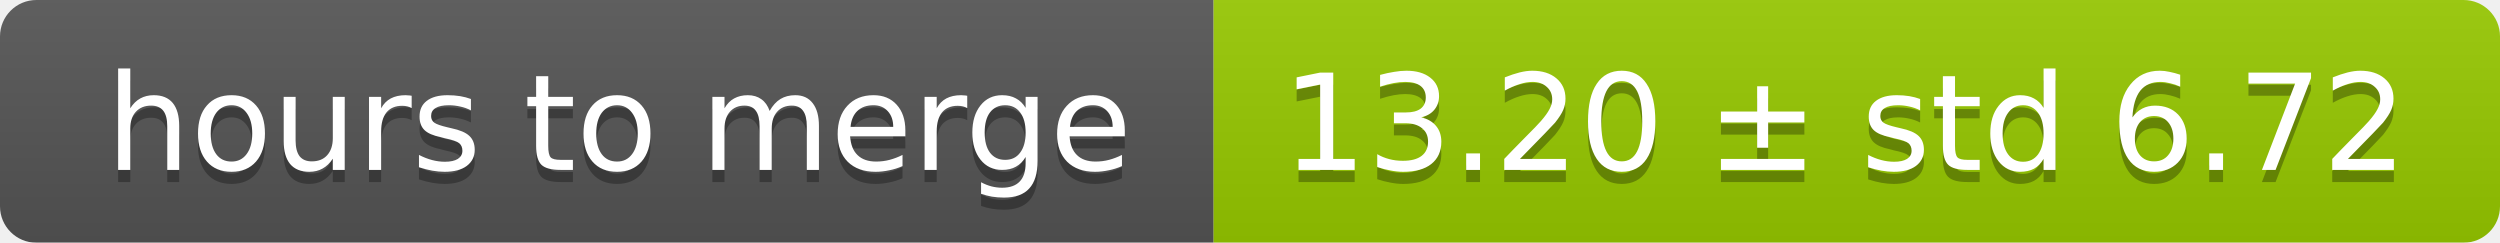
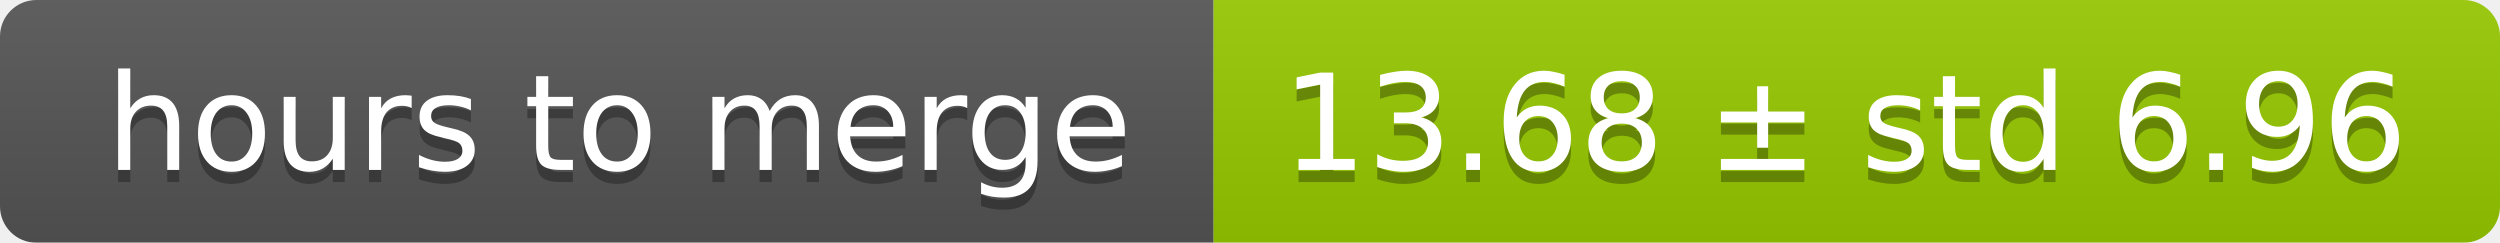
<svg xmlns="http://www.w3.org/2000/svg" width="206" height="20">
  <linearGradient id="smooth" x2="0" y2="100%">
    <stop offset="0" stop-color="#bbb" stop-opacity=".1" />
    <stop offset="1" stop-opacity=".1" />
  </linearGradient>
  <mask id="round">
    <rect width="206" height="20" rx="3" fill="#fff" />
  </mask>
  <g mask="url(#round)">
    <rect width="100" height="20" fill="#555" />
    <rect x="100" width="106" height="20" fill="#97ca00" />
    <rect width="206" height="20" fill="url(#smooth)" />
  </g>
  <g fill="#fff" text-anchor="middle" font-family="DejaVu Sans,Verdana,Geneva,sans-serif" font-size="11">
    <text x="51" y="15" fill="#010101" fill-opacity=".3">hours to merge</text>
    <text x="51" y="14">hours to merge</text>
-     <text x="152" y="15" fill="#010101" fill-opacity=".3">13.20 ± std 6.72</text>
-     <text x="152" y="14">13.20 ± std 6.72</text>
+     <text x="152" y="15" fill="#010101" fill-opacity=".3">13.68 ± std 6.96</text>
+     <text x="152" y="14">13.68 ± std 6.96</text>
  </g>
</svg>
